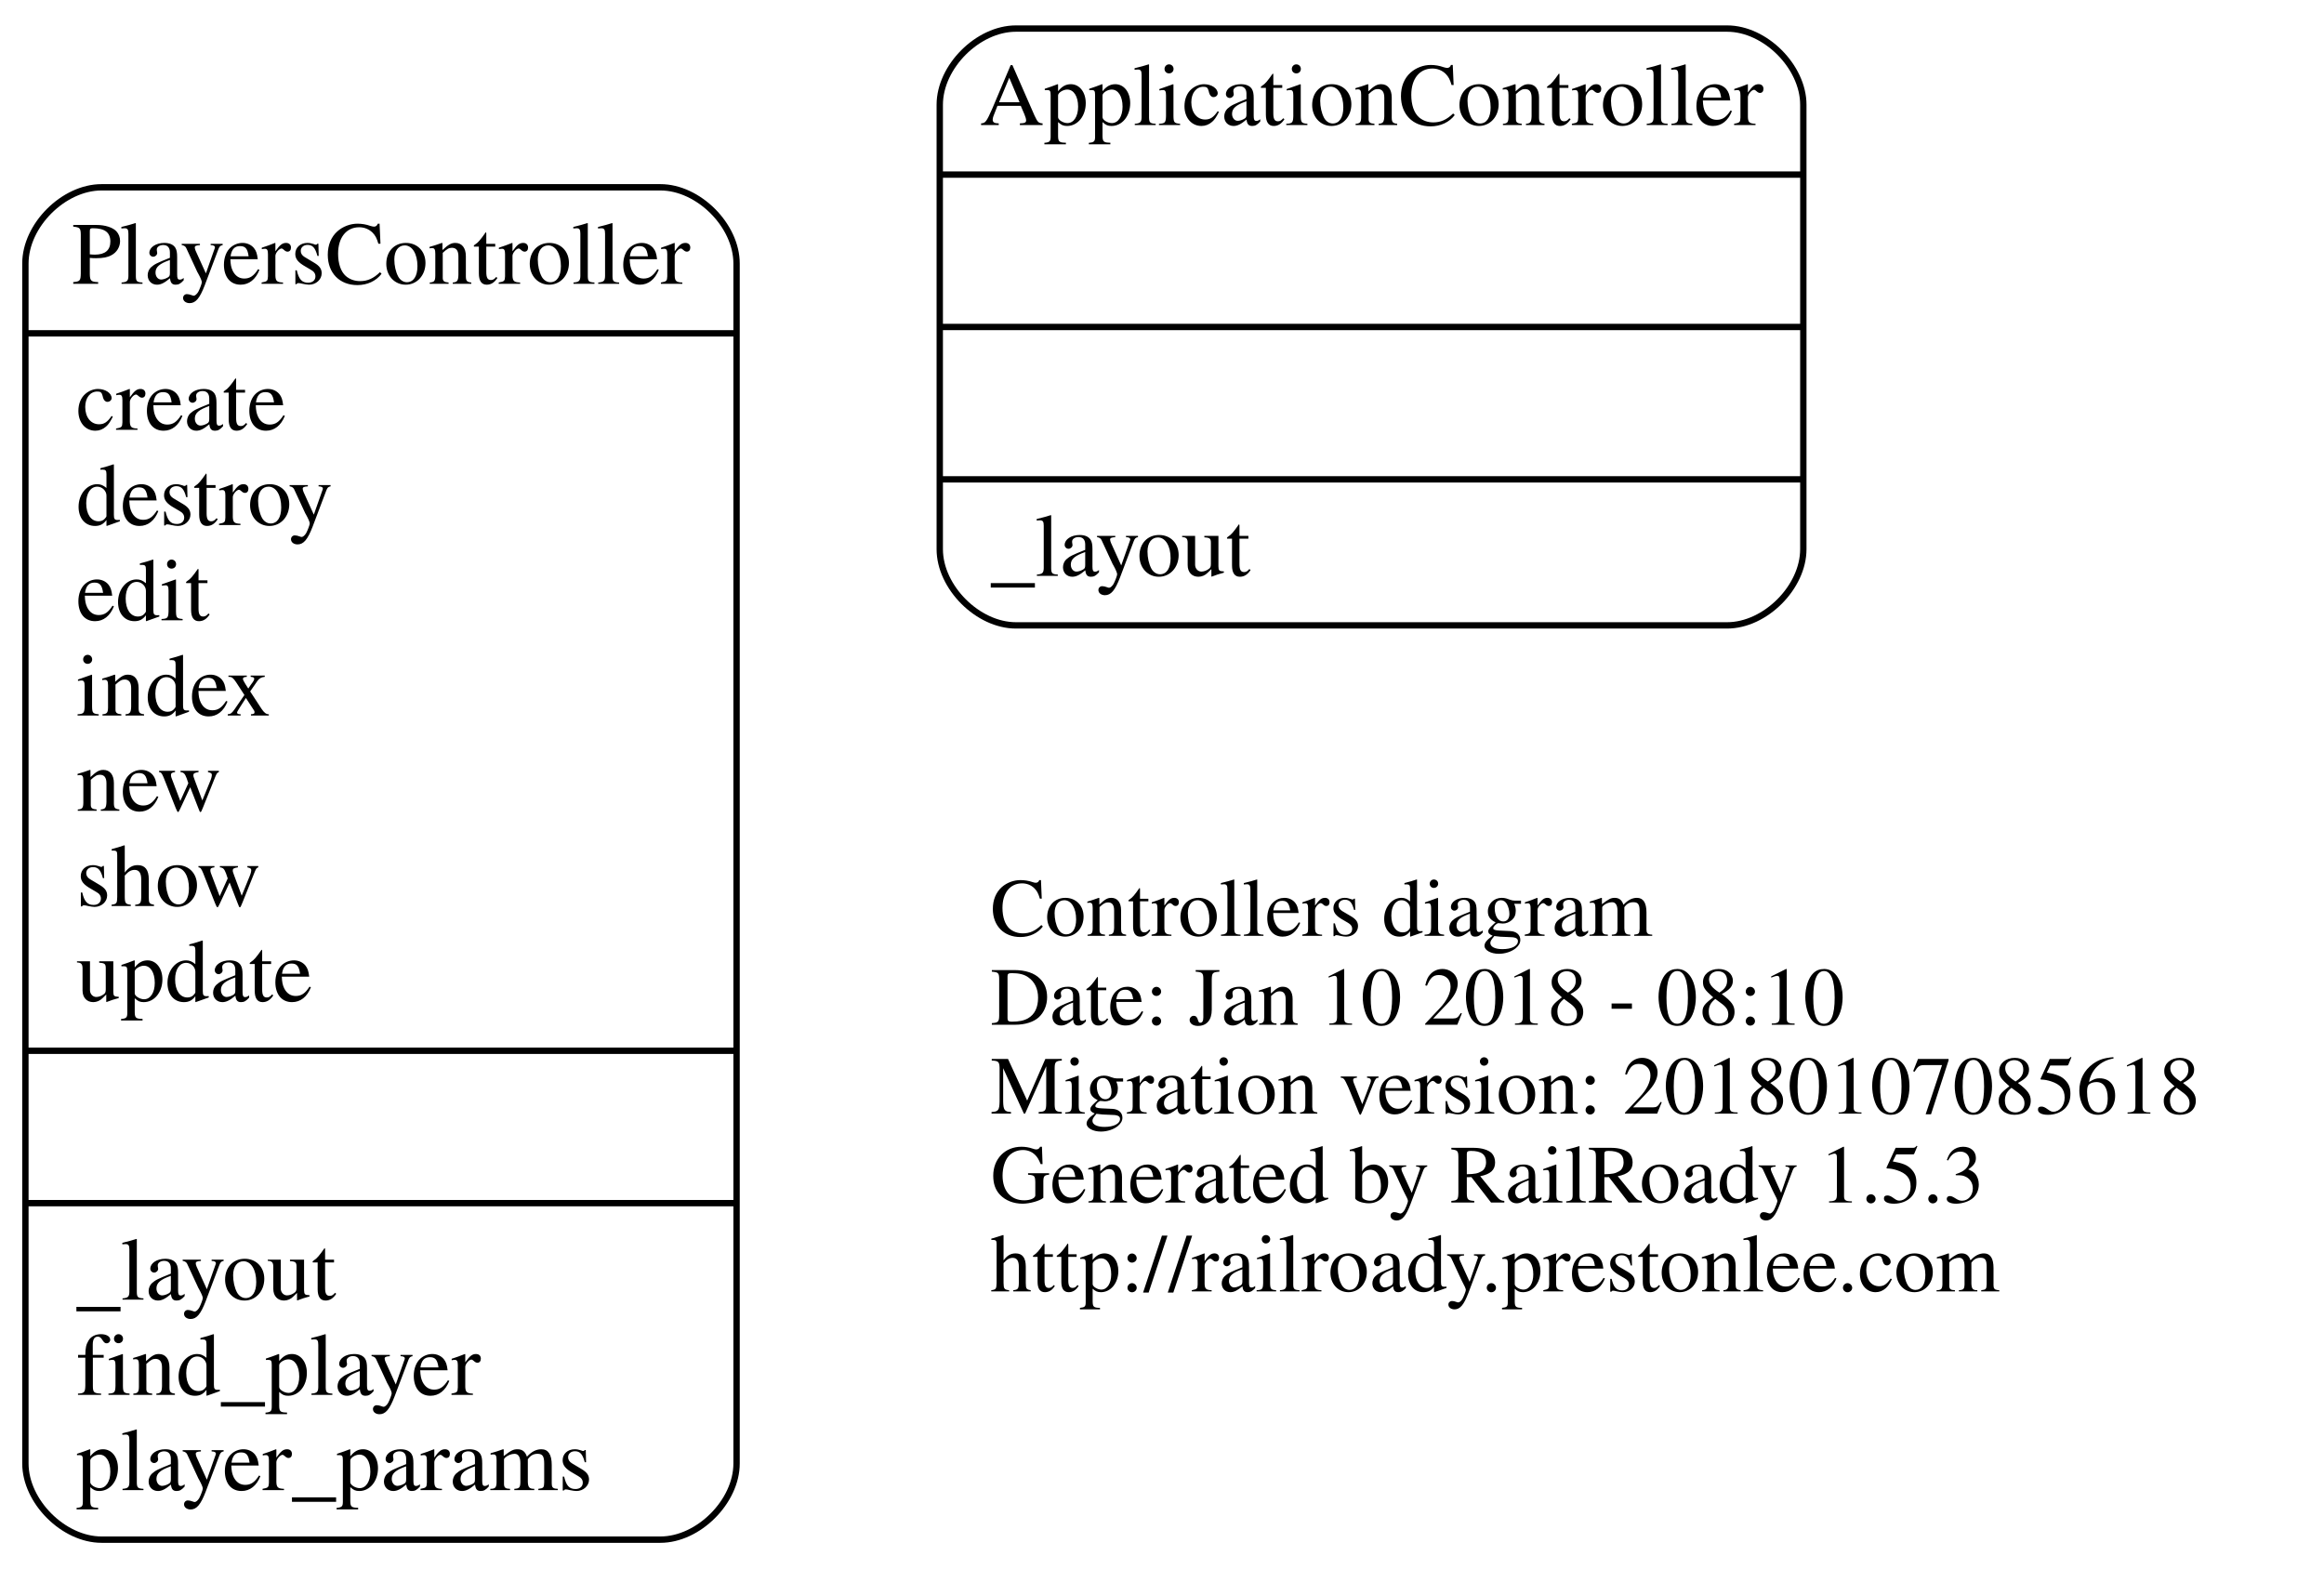
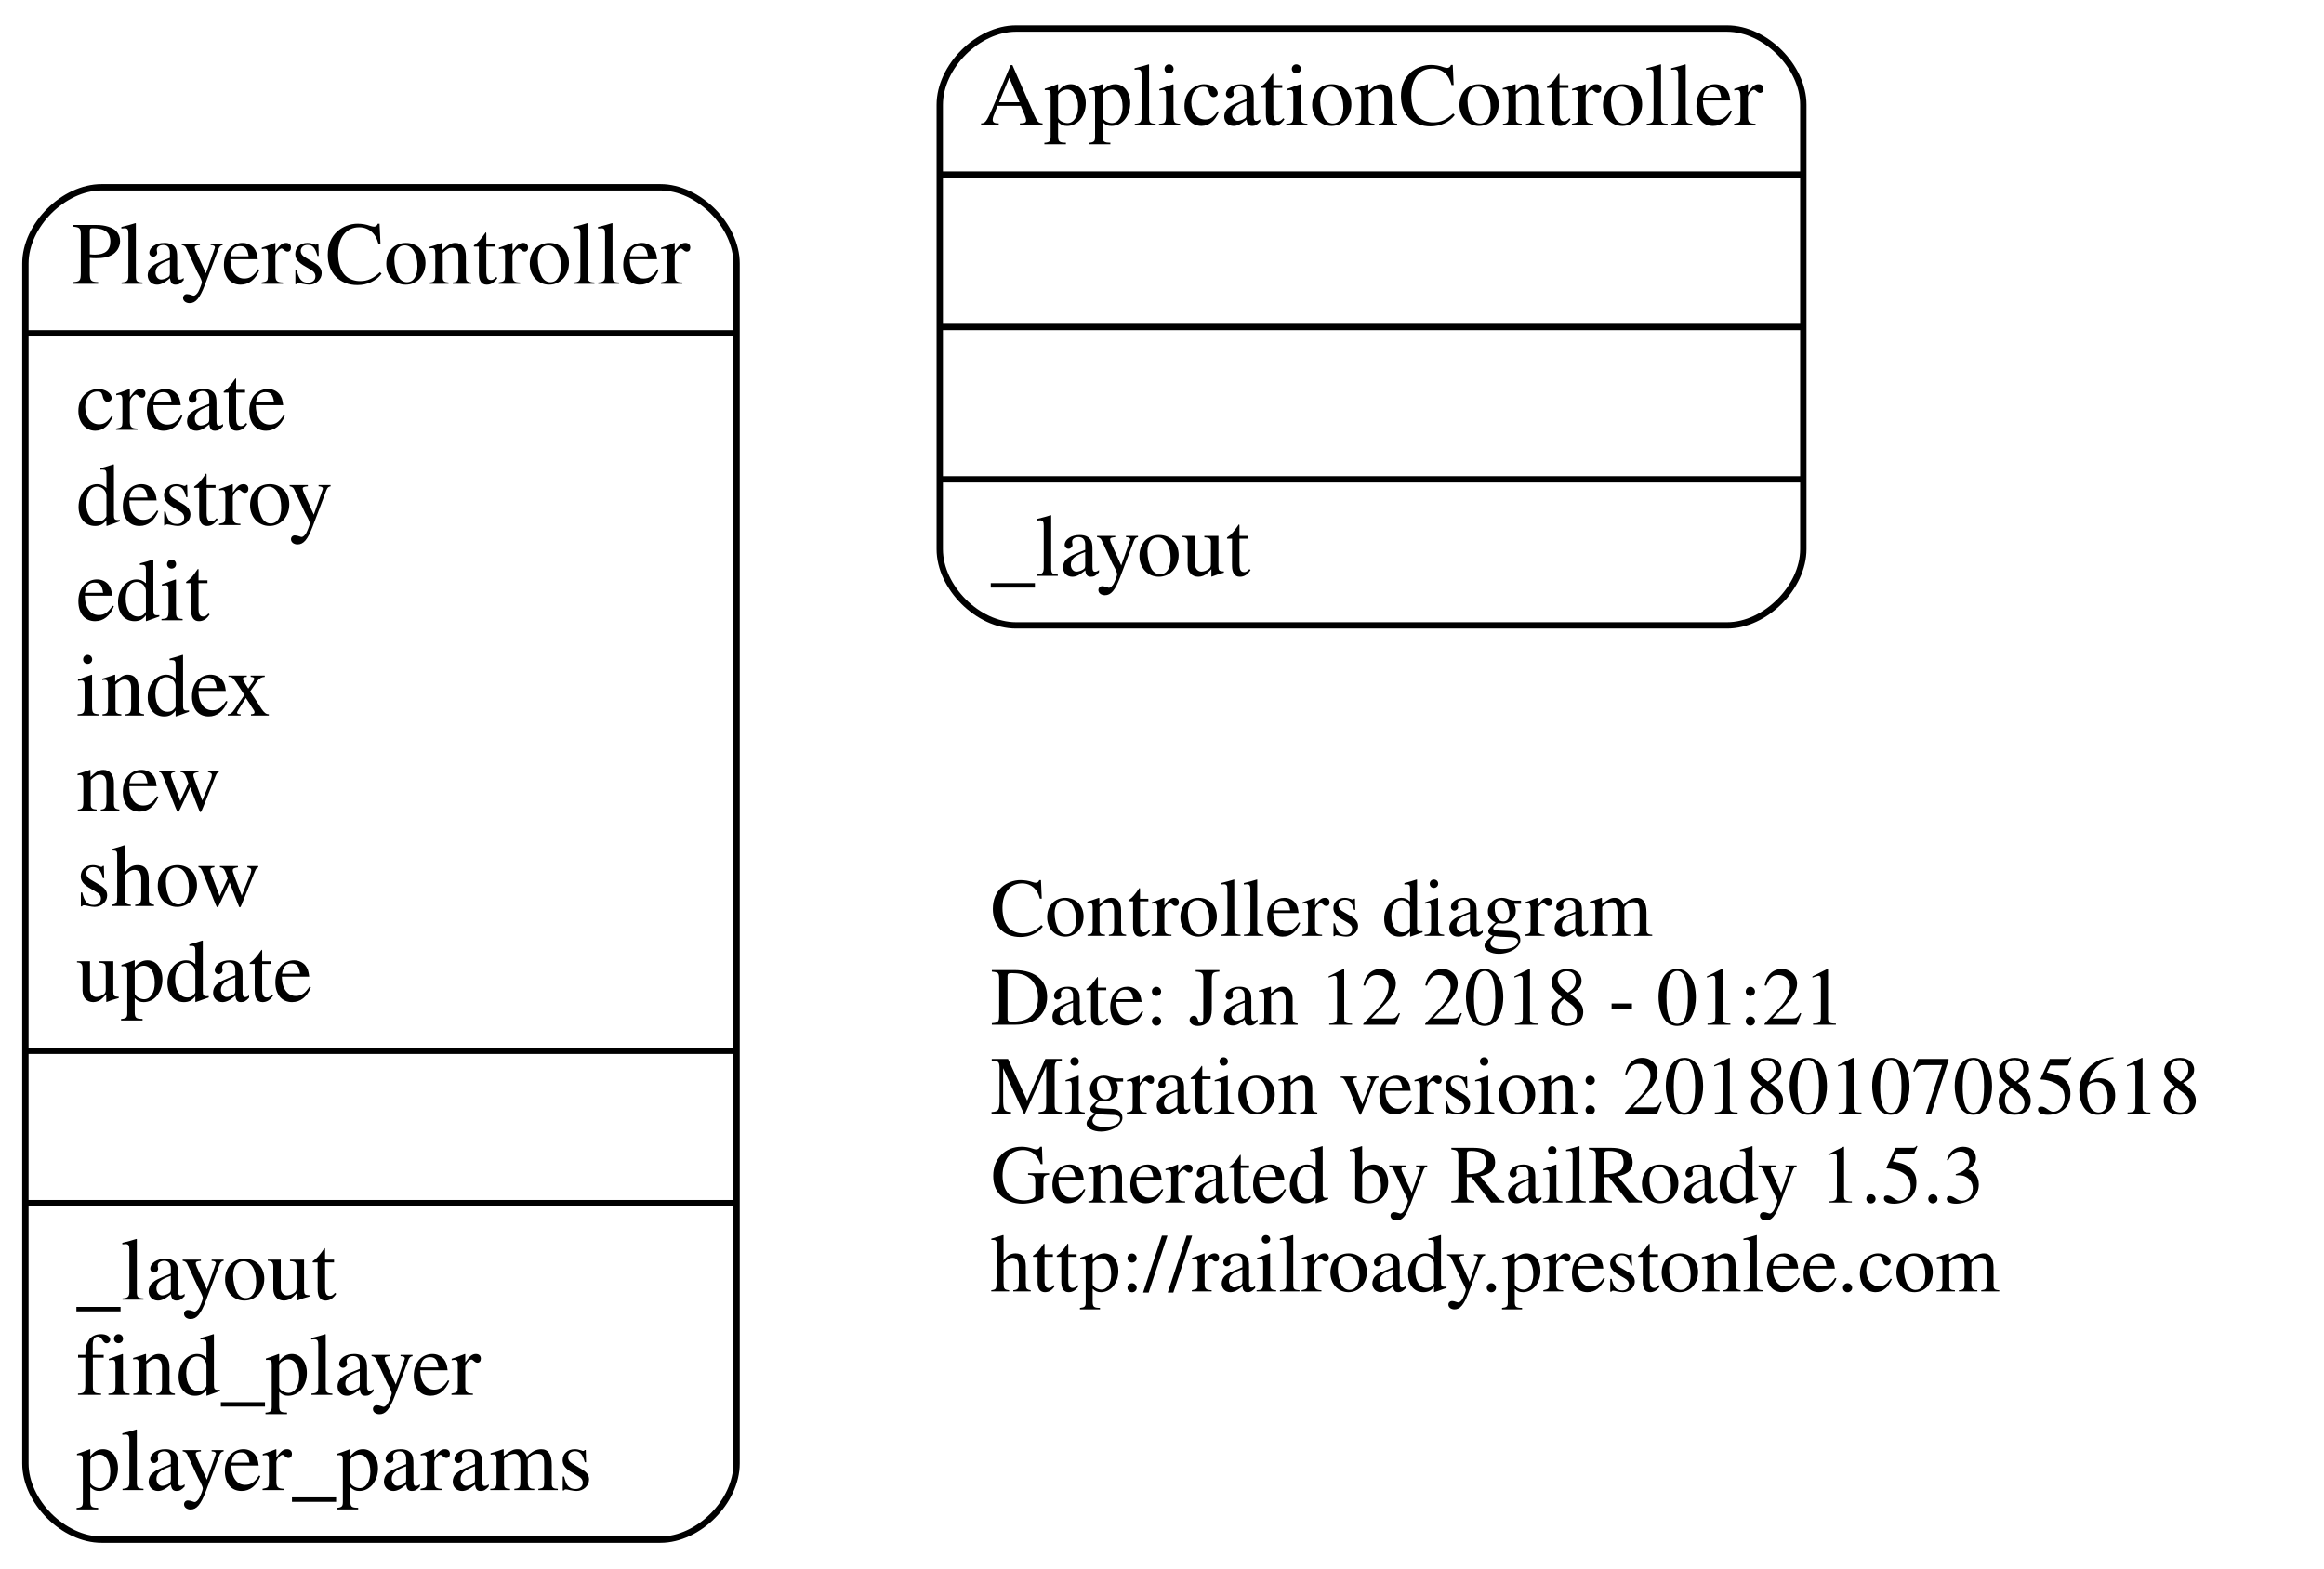
<svg xmlns="http://www.w3.org/2000/svg" width="366pt" height="247pt" viewBox="0.00 0.00 366.00 247.00">
  <g id="graph0" class="graph" transform="scale(1 1) rotate(0) translate(4 243)">
    <polygon fill="none" stroke="none" points="-4,4 -4,-243 362,-243 362,4 -4,4" />
    <g id="node1" class="node">
      <text text-anchor="start" x="152" y="-95.6" font-family="Times,serif" font-size="13.00">Controllers diagram</text>
-       <text text-anchor="start" x="152" y="-81.6" font-family="Times,serif" font-size="13.00">Date: Jan 10 2018 - 08:10</text>
+       <text text-anchor="start" x="152" y="-81.6" font-family="Times,serif" font-size="13.00">Date: Jan 12 2018 - 01:21</text>
      <text text-anchor="start" x="152" y="-67.6" font-family="Times,serif" font-size="13.00">Migration version: 20180107085618</text>
      <text text-anchor="start" x="152" y="-53.6" font-family="Times,serif" font-size="13.00">Generated by RailRoady 1.5.3</text>
      <text text-anchor="start" x="152" y="-39.6" font-family="Times,serif" font-size="13.00">http://railroady.prestonlee.com</text>
    </g>
    <g id="node2" class="node">
      <path fill="none" stroke="black" d="M156,-144.5C156,-144.5 268,-144.5 268,-144.5 274,-144.5 280,-150.5 280,-156.5 280,-156.5 280,-226.5 280,-226.5 280,-232.5 274,-238.5 268,-238.5 268,-238.5 156,-238.5 156,-238.5 150,-238.5 144,-232.5 144,-226.5 144,-226.5 144,-156.5 144,-156.5 144,-150.5 150,-144.5 156,-144.5" />
      <text text-anchor="middle" x="212" y="-223.3" font-family="Times,serif" font-size="14.00">ApplicationController</text>
      <polyline fill="none" stroke="black" points="144,-215.5 280,-215.5 " />
      <polyline fill="none" stroke="black" points="144,-191.5 280,-191.5 " />
      <polyline fill="none" stroke="black" points="144,-167.5 280,-167.5 " />
      <text text-anchor="start" x="152" y="-152.3" font-family="Times,serif" font-size="14.00">_layout</text>
    </g>
    <g id="node3" class="node">
      <path fill="none" stroke="black" d="M12,-0.5C12,-0.5 100,-0.5 100,-0.5 106,-0.5 112,-6.5 112,-12.5 112,-12.5 112,-201.5 112,-201.5 112,-207.5 106,-213.5 100,-213.5 100,-213.5 12,-213.5 12,-213.5 6,-213.5 -7.10543e-15,-207.5 -7.10543e-15,-201.5 -7.10543e-15,-201.5 -7.10543e-15,-12.5 -7.10543e-15,-12.5 -7.10543e-15,-6.5 6,-0.5 12,-0.5" />
      <text text-anchor="middle" x="56" y="-198.3" font-family="Times,serif" font-size="14.00">PlayersController</text>
      <polyline fill="none" stroke="black" points="-7.10543e-15,-190.5 112,-190.5 " />
      <text text-anchor="start" x="8" y="-175.3" font-family="Times,serif" font-size="14.00">create</text>
      <text text-anchor="start" x="8" y="-160.3" font-family="Times,serif" font-size="14.00">destroy</text>
      <text text-anchor="start" x="8" y="-145.3" font-family="Times,serif" font-size="14.00">edit</text>
      <text text-anchor="start" x="8" y="-130.3" font-family="Times,serif" font-size="14.00">index</text>
      <text text-anchor="start" x="8" y="-115.3" font-family="Times,serif" font-size="14.00">new</text>
      <text text-anchor="start" x="8" y="-100.3" font-family="Times,serif" font-size="14.00">show</text>
      <text text-anchor="start" x="8" y="-85.3" font-family="Times,serif" font-size="14.00">update</text>
      <polyline fill="none" stroke="black" points="-7.10543e-15,-77.5 112,-77.5 " />
      <polyline fill="none" stroke="black" points="-7.10543e-15,-53.5 112,-53.5 " />
      <text text-anchor="start" x="8" y="-38.3" font-family="Times,serif" font-size="14.00">_layout</text>
      <text text-anchor="start" x="8" y="-23.3" font-family="Times,serif" font-size="14.00">find_player</text>
      <text text-anchor="start" x="8" y="-8.3" font-family="Times,serif" font-size="14.00">player_params</text>
    </g>
  </g>
</svg>
